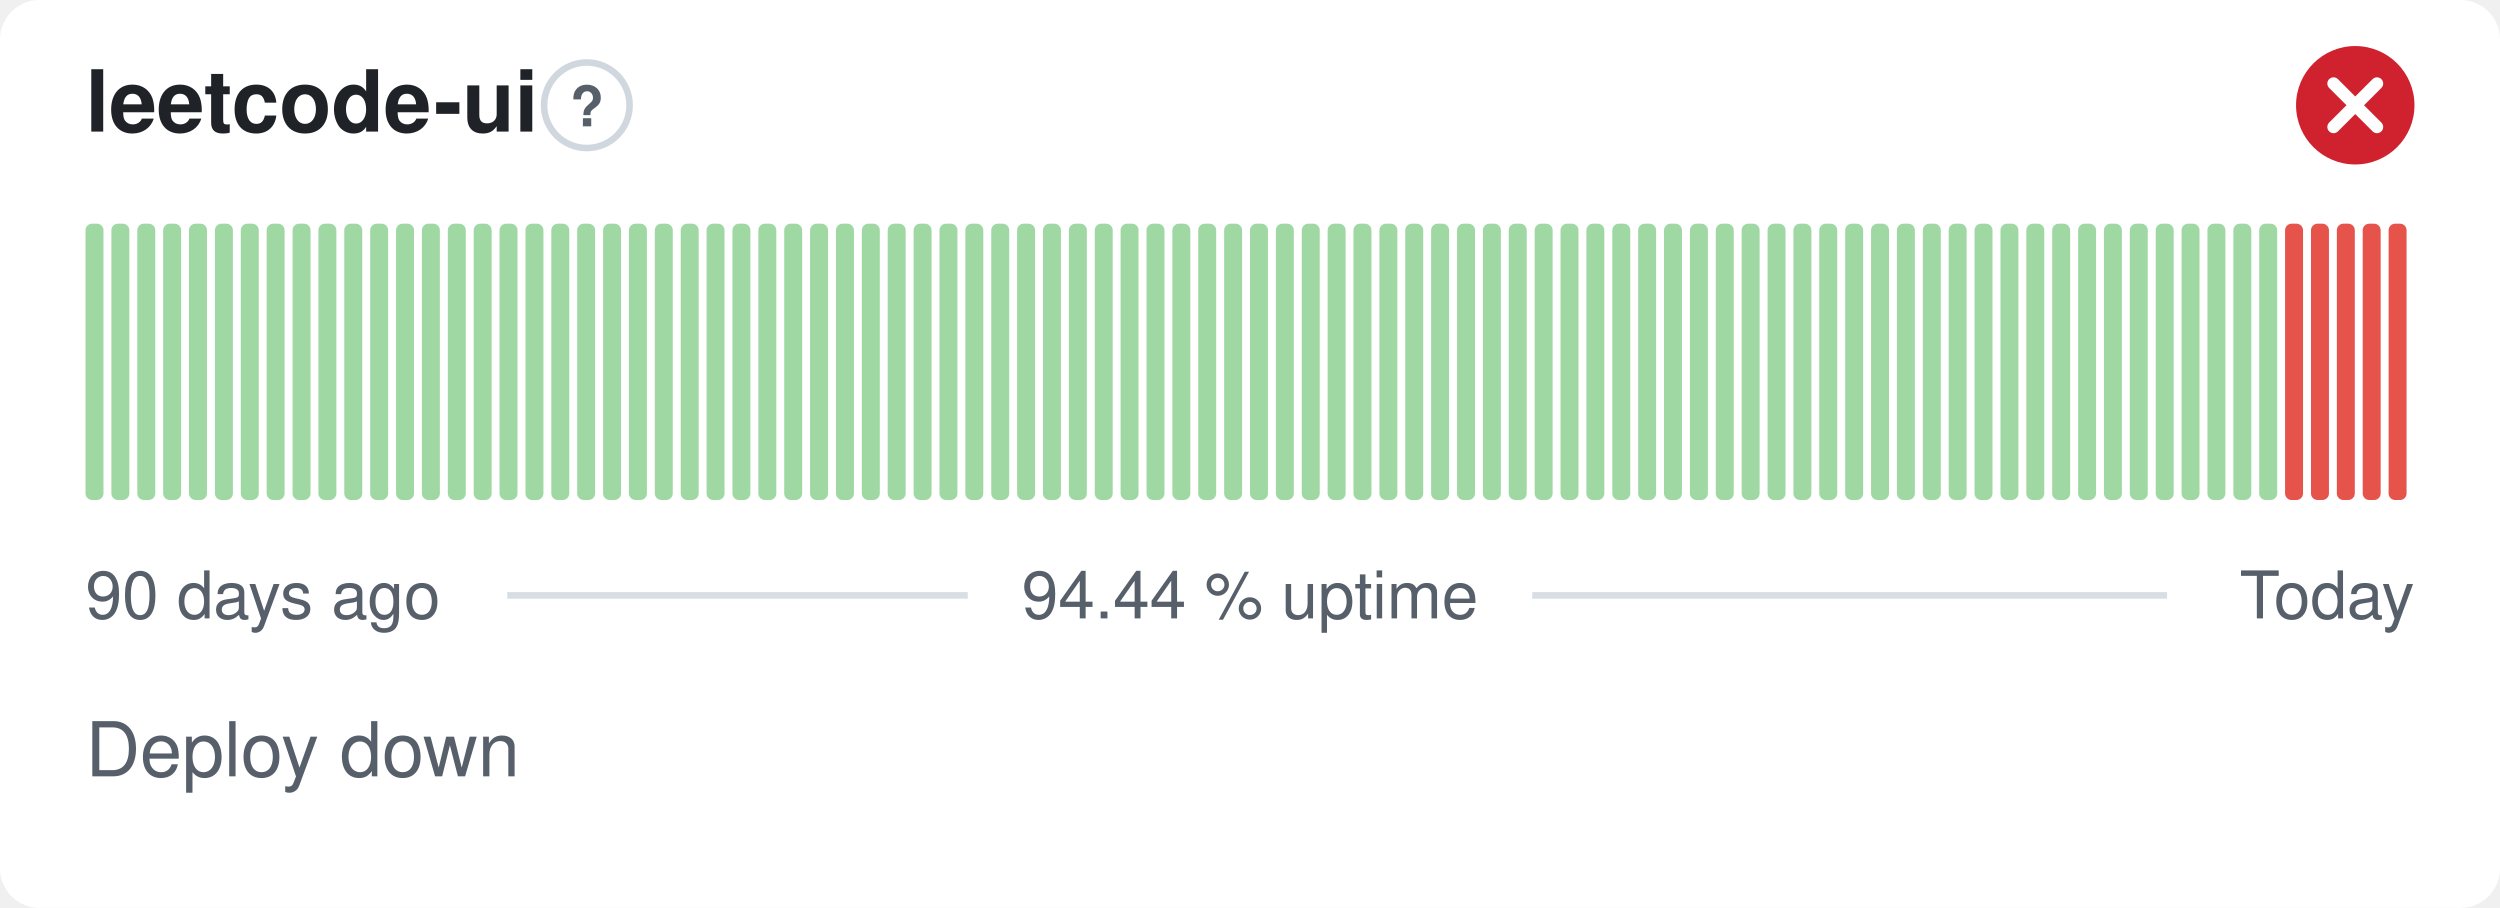
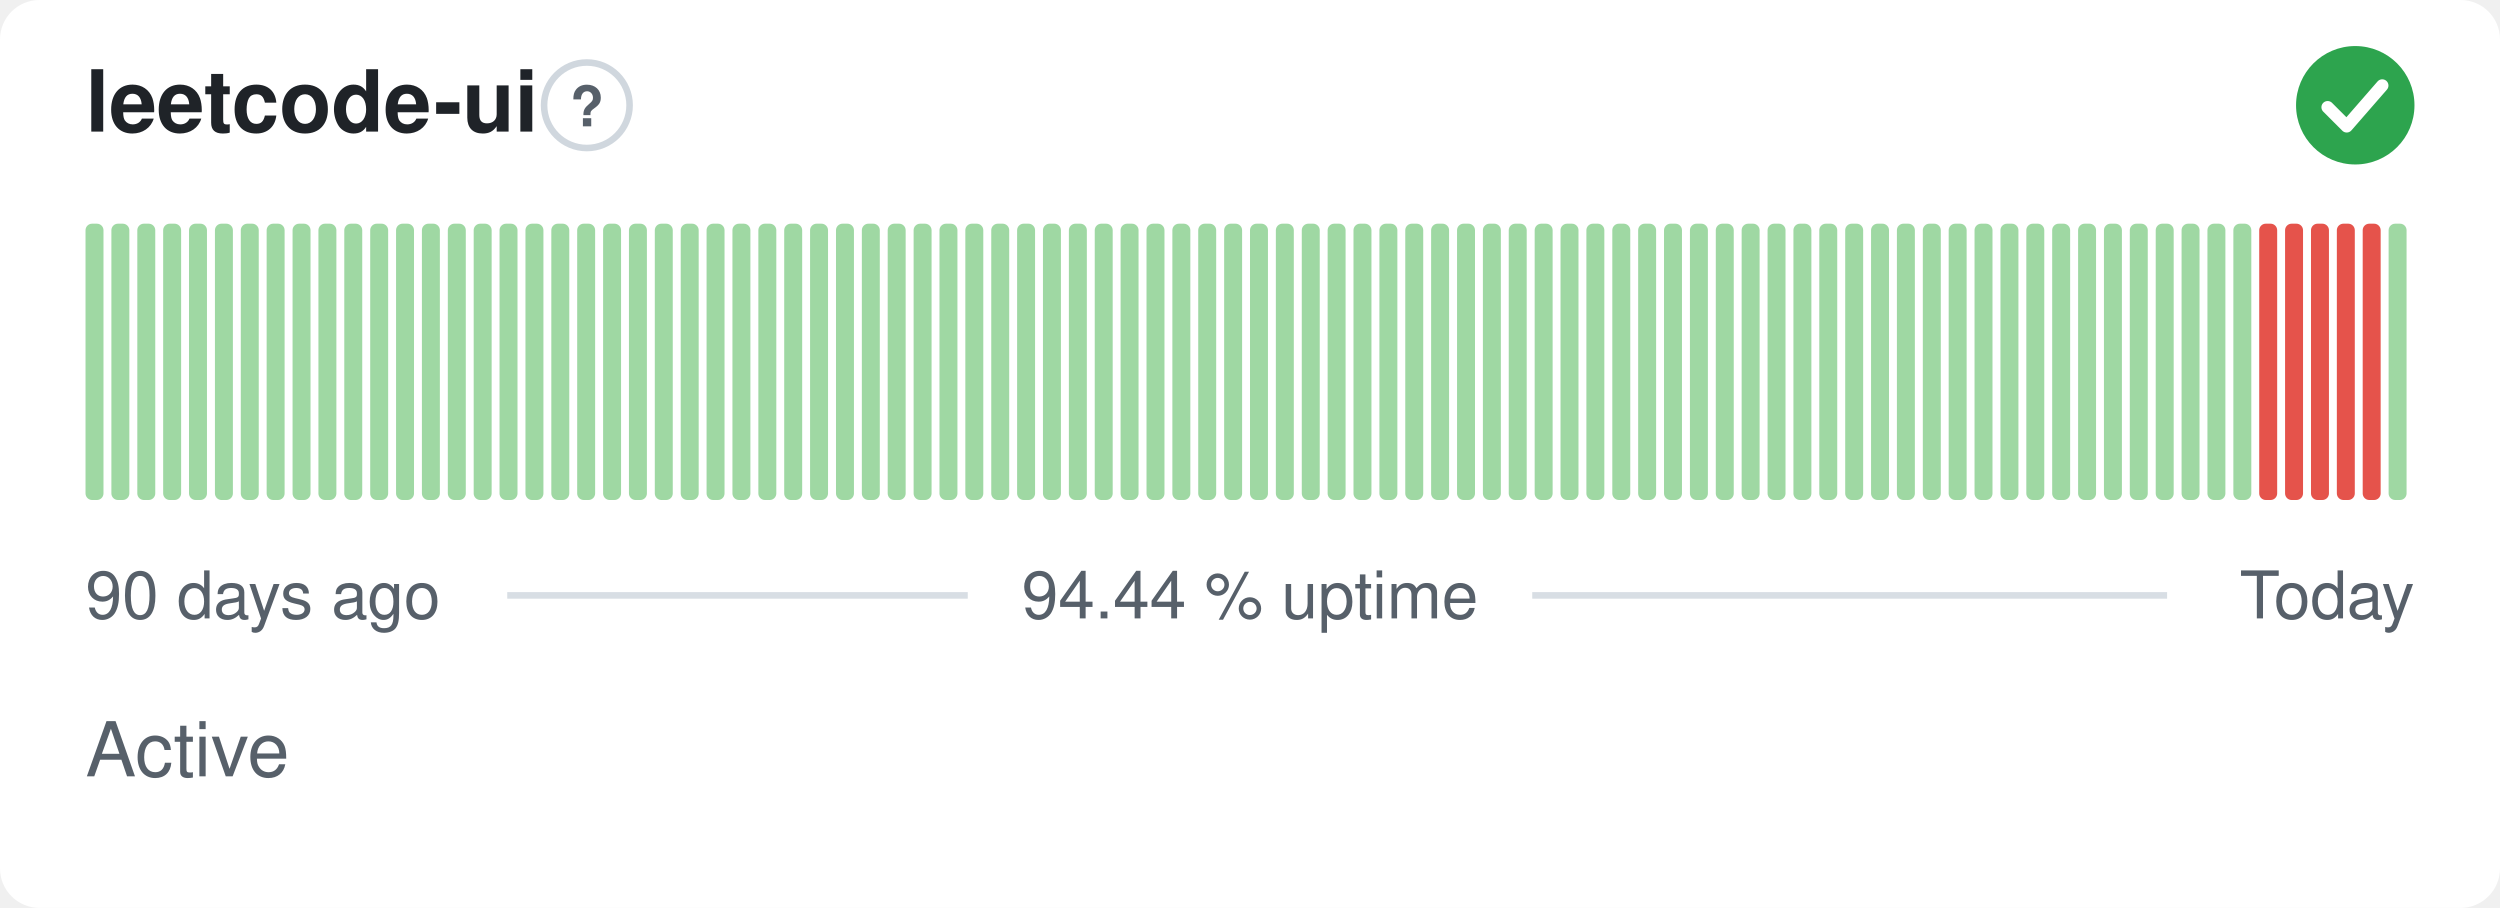
- <svg xmlns="http://www.w3.org/2000/svg" width="380" height="138" viewBox="0 0 380 138" role="img" aria-label="leetcode-ui: Deploy down, 94.44 % uptime over the last 90 days" font-family="-apple-system,BlinkMacSystemFont,'Segoe UI',Helvetica,Arial,sans-serif">
+ <svg xmlns="http://www.w3.org/2000/svg" width="380" height="138" viewBox="0 0 380 138" role="img" aria-label="leetcode-ui: Active, 94.44 % uptime over the last 90 days" font-family="-apple-system,BlinkMacSystemFont,'Segoe UI',Helvetica,Arial,sans-serif">
  <style>
    @media (prefers-color-scheme: dark) {
      .bg { fill: #0d1117 }
      .title { fill: #e6edf3 }
      .muted { fill: #8b949e }
      .hint { stroke: #30363d }
      .rule { stroke: #30363d }
      .nodata { fill: #21262d }
    }
  </style>
  <rect class="bg" width="380" height="138" rx="6" fill="#ffffff" />
  <text class="title" x="13" y="20" font-size="13" font-weight="600" fill="#1f2328">leetcode-ui</text>
  <circle class="hint" cx="89.2" cy="16" r="6.5" fill="none" stroke="#d0d7de" stroke-width="1" />
  <text class="muted" x="89.2" y="19.2" text-anchor="middle" font-size="8.5" font-weight="700" fill="#57606a">?</text>
-   <circle cx="358" cy="16" r="9" fill="#cf222e" />
-   <path d="M354.70 12.70l6.60 6.60M361.30 12.70l-6.60 6.60" fill="none" stroke="#fff" stroke-width="1.89" stroke-linecap="round" stroke-linejoin="round" />
+   <circle cx="358" cy="16" r="9" fill="#2da44e" />
+   <path d="M353.80 16.30l2.90 2.90 5.40 -6.20" fill="none" stroke="#fff" stroke-width="1.89" stroke-linecap="round" stroke-linejoin="round" />
  <rect x="13.00" y="34.00" width="2.73" height="42.00" rx="1" fill="#9fd8a3" />
  <rect x="16.93" y="34.00" width="2.73" height="42.00" rx="1" fill="#9fd8a3" />
  <rect x="20.87" y="34.00" width="2.73" height="42.00" rx="1" fill="#9fd8a3" />
  <rect x="24.80" y="34.00" width="2.73" height="42.00" rx="1" fill="#9fd8a3" />
  <rect x="28.73" y="34.00" width="2.73" height="42.00" rx="1" fill="#9fd8a3" />
  <rect x="32.67" y="34.00" width="2.73" height="42.00" rx="1" fill="#9fd8a3" />
  <rect x="36.60" y="34.00" width="2.73" height="42.00" rx="1" fill="#9fd8a3" />
  <rect x="40.53" y="34.00" width="2.73" height="42.00" rx="1" fill="#9fd8a3" />
  <rect x="44.47" y="34.00" width="2.73" height="42.00" rx="1" fill="#9fd8a3" />
  <rect x="48.40" y="34.00" width="2.73" height="42.00" rx="1" fill="#9fd8a3" />
  <rect x="52.33" y="34.00" width="2.73" height="42.00" rx="1" fill="#9fd8a3" />
  <rect x="56.27" y="34.00" width="2.73" height="42.00" rx="1" fill="#9fd8a3" />
  <rect x="60.20" y="34.00" width="2.73" height="42.00" rx="1" fill="#9fd8a3" />
  <rect x="64.13" y="34.00" width="2.73" height="42.00" rx="1" fill="#9fd8a3" />
  <rect x="68.07" y="34.00" width="2.73" height="42.00" rx="1" fill="#9fd8a3" />
  <rect x="72.00" y="34.00" width="2.73" height="42.00" rx="1" fill="#9fd8a3" />
  <rect x="75.93" y="34.00" width="2.73" height="42.00" rx="1" fill="#9fd8a3" />
  <rect x="79.87" y="34.00" width="2.73" height="42.00" rx="1" fill="#9fd8a3" />
  <rect x="83.80" y="34.00" width="2.73" height="42.00" rx="1" fill="#9fd8a3" />
  <rect x="87.73" y="34.00" width="2.73" height="42.00" rx="1" fill="#9fd8a3" />
  <rect x="91.67" y="34.00" width="2.73" height="42.00" rx="1" fill="#9fd8a3" />
  <rect x="95.60" y="34.00" width="2.73" height="42.00" rx="1" fill="#9fd8a3" />
  <rect x="99.53" y="34.00" width="2.73" height="42.00" rx="1" fill="#9fd8a3" />
  <rect x="103.47" y="34.00" width="2.73" height="42.00" rx="1" fill="#9fd8a3" />
  <rect x="107.40" y="34.00" width="2.73" height="42.00" rx="1" fill="#9fd8a3" />
  <rect x="111.33" y="34.00" width="2.73" height="42.00" rx="1" fill="#9fd8a3" />
  <rect x="115.27" y="34.00" width="2.73" height="42.00" rx="1" fill="#9fd8a3" />
  <rect x="119.20" y="34.00" width="2.73" height="42.00" rx="1" fill="#9fd8a3" />
  <rect x="123.13" y="34.00" width="2.73" height="42.00" rx="1" fill="#9fd8a3" />
  <rect x="127.07" y="34.00" width="2.73" height="42.00" rx="1" fill="#9fd8a3" />
  <rect x="131.00" y="34.00" width="2.73" height="42.00" rx="1" fill="#9fd8a3" />
  <rect x="134.93" y="34.00" width="2.73" height="42.00" rx="1" fill="#9fd8a3" />
  <rect x="138.87" y="34.00" width="2.73" height="42.00" rx="1" fill="#9fd8a3" />
  <rect x="142.80" y="34.00" width="2.73" height="42.00" rx="1" fill="#9fd8a3" />
  <rect x="146.73" y="34.00" width="2.73" height="42.00" rx="1" fill="#9fd8a3" />
  <rect x="150.67" y="34.00" width="2.73" height="42.00" rx="1" fill="#9fd8a3" />
  <rect x="154.60" y="34.00" width="2.73" height="42.00" rx="1" fill="#9fd8a3" />
  <rect x="158.53" y="34.00" width="2.73" height="42.00" rx="1" fill="#9fd8a3" />
  <rect x="162.47" y="34.00" width="2.73" height="42.00" rx="1" fill="#9fd8a3" />
  <rect x="166.40" y="34.00" width="2.73" height="42.00" rx="1" fill="#9fd8a3" />
  <rect x="170.33" y="34.00" width="2.73" height="42.00" rx="1" fill="#9fd8a3" />
  <rect x="174.27" y="34.00" width="2.73" height="42.00" rx="1" fill="#9fd8a3" />
  <rect x="178.20" y="34.00" width="2.73" height="42.00" rx="1" fill="#9fd8a3" />
  <rect x="182.13" y="34.00" width="2.73" height="42.00" rx="1" fill="#9fd8a3" />
  <rect x="186.07" y="34.00" width="2.73" height="42.00" rx="1" fill="#9fd8a3" />
  <rect x="190.00" y="34.00" width="2.73" height="42.00" rx="1" fill="#9fd8a3" />
  <rect x="193.93" y="34.00" width="2.73" height="42.00" rx="1" fill="#9fd8a3" />
  <rect x="197.87" y="34.00" width="2.73" height="42.00" rx="1" fill="#9fd8a3" />
  <rect x="201.80" y="34.00" width="2.73" height="42.00" rx="1" fill="#9fd8a3" />
  <rect x="205.73" y="34.00" width="2.73" height="42.00" rx="1" fill="#9fd8a3" />
  <rect x="209.67" y="34.00" width="2.73" height="42.00" rx="1" fill="#9fd8a3" />
  <rect x="213.60" y="34.00" width="2.73" height="42.00" rx="1" fill="#9fd8a3" />
  <rect x="217.53" y="34.00" width="2.73" height="42.00" rx="1" fill="#9fd8a3" />
  <rect x="221.47" y="34.00" width="2.73" height="42.00" rx="1" fill="#9fd8a3" />
  <rect x="225.40" y="34.00" width="2.73" height="42.00" rx="1" fill="#9fd8a3" />
  <rect x="229.33" y="34.00" width="2.73" height="42.00" rx="1" fill="#9fd8a3" />
  <rect x="233.27" y="34.00" width="2.73" height="42.00" rx="1" fill="#9fd8a3" />
  <rect x="237.20" y="34.00" width="2.73" height="42.00" rx="1" fill="#9fd8a3" />
  <rect x="241.13" y="34.00" width="2.73" height="42.00" rx="1" fill="#9fd8a3" />
  <rect x="245.07" y="34.00" width="2.73" height="42.00" rx="1" fill="#9fd8a3" />
  <rect x="249.00" y="34.00" width="2.73" height="42.00" rx="1" fill="#9fd8a3" />
  <rect x="252.93" y="34.00" width="2.73" height="42.00" rx="1" fill="#9fd8a3" />
  <rect x="256.87" y="34.00" width="2.73" height="42.00" rx="1" fill="#9fd8a3" />
  <rect x="260.80" y="34.00" width="2.73" height="42.00" rx="1" fill="#9fd8a3" />
  <rect x="264.73" y="34.00" width="2.73" height="42.00" rx="1" fill="#9fd8a3" />
  <rect x="268.67" y="34.00" width="2.73" height="42.00" rx="1" fill="#9fd8a3" />
  <rect x="272.60" y="34.00" width="2.73" height="42.00" rx="1" fill="#9fd8a3" />
  <rect x="276.53" y="34.00" width="2.73" height="42.00" rx="1" fill="#9fd8a3" />
  <rect x="280.47" y="34.00" width="2.73" height="42.00" rx="1" fill="#9fd8a3" />
  <rect x="284.40" y="34.00" width="2.73" height="42.00" rx="1" fill="#9fd8a3" />
  <rect x="288.33" y="34.00" width="2.73" height="42.00" rx="1" fill="#9fd8a3" />
  <rect x="292.27" y="34.00" width="2.73" height="42.00" rx="1" fill="#9fd8a3" />
  <rect x="296.20" y="34.00" width="2.73" height="42.00" rx="1" fill="#9fd8a3" />
  <rect x="300.13" y="34.00" width="2.73" height="42.00" rx="1" fill="#9fd8a3" />
  <rect x="304.07" y="34.00" width="2.73" height="42.00" rx="1" fill="#9fd8a3" />
  <rect x="308.00" y="34.00" width="2.73" height="42.00" rx="1" fill="#9fd8a3" />
  <rect x="311.93" y="34.00" width="2.73" height="42.00" rx="1" fill="#9fd8a3" />
  <rect x="315.87" y="34.00" width="2.73" height="42.00" rx="1" fill="#9fd8a3" />
  <rect x="319.80" y="34.00" width="2.73" height="42.00" rx="1" fill="#9fd8a3" />
  <rect x="323.73" y="34.00" width="2.73" height="42.00" rx="1" fill="#9fd8a3" />
  <rect x="327.67" y="34.00" width="2.73" height="42.00" rx="1" fill="#9fd8a3" />
  <rect x="331.60" y="34.00" width="2.73" height="42.00" rx="1" fill="#9fd8a3" />
  <rect x="335.53" y="34.00" width="2.73" height="42.00" rx="1" fill="#9fd8a3" />
  <rect x="339.47" y="34.00" width="2.73" height="42.00" rx="1" fill="#9fd8a3" />
-   <rect x="343.40" y="34.00" width="2.73" height="42.00" rx="1" fill="#9fd8a3" />
+   <rect x="343.40" y="34.00" width="2.73" height="42.00" rx="1" fill="#e5534b" />
  <rect x="347.33" y="34.00" width="2.73" height="42.00" rx="1" fill="#e5534b" />
  <rect x="351.27" y="34.00" width="2.73" height="42.00" rx="1" fill="#e5534b" />
  <rect x="355.20" y="34.00" width="2.73" height="42.00" rx="1" fill="#e5534b" />
  <rect x="359.13" y="34.00" width="2.73" height="42.00" rx="1" fill="#e5534b" />
-   <rect x="363.07" y="34.00" width="2.73" height="42.00" rx="1" fill="#e5534b" />
+   <rect x="363.07" y="34.00" width="2.73" height="42.00" rx="1" fill="#9fd8a3" />
  <text class="muted" x="13" y="94" font-size="10" fill="#57606a">90 days ago</text>
  <text class="muted" x="190" y="94" text-anchor="middle" font-size="10" fill="#57606a">94.44 % uptime</text>
  <text class="muted" x="367" y="94" text-anchor="end" font-size="10" fill="#57606a">Today</text>
  <line class="rule" x1="77.1" y1="90.5" x2="147.1" y2="90.5" stroke="#d8dee4" stroke-width="1" />
  <line class="rule" x1="232.9" y1="90.5" x2="329.4" y2="90.5" stroke="#d8dee4" stroke-width="1" />
-   <text class="muted" x="13" y="118" font-size="11.5" fill="#57606a">Deploy down</text>
+   <text class="muted" x="13" y="118" font-size="11.5" fill="#57606a">Active</text>
</svg>
